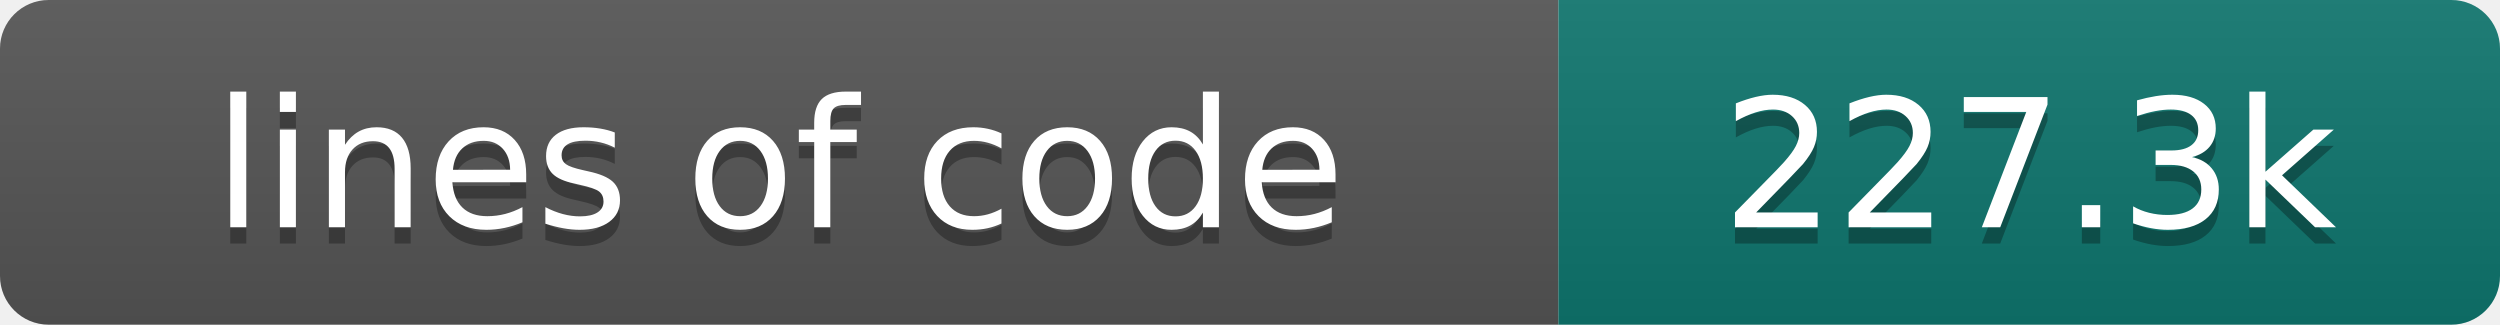
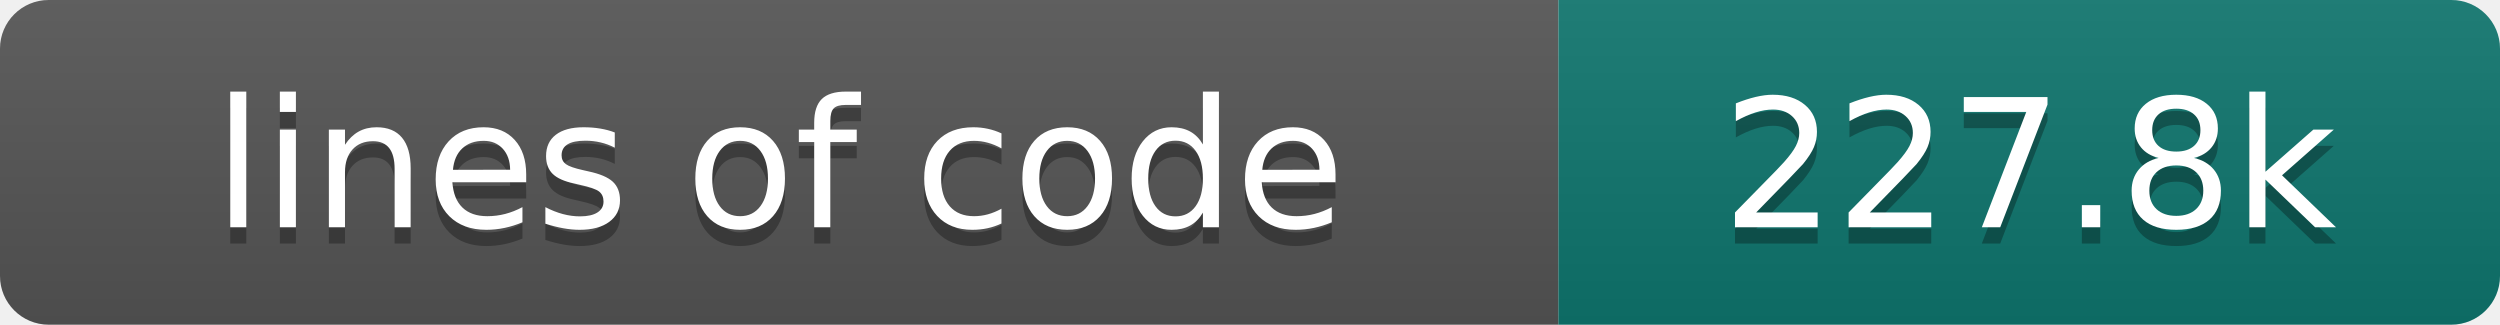
- <svg xmlns="http://www.w3.org/2000/svg" width="154" height="20" role="img" aria-label="lines of code: 227.3k">
+ <svg xmlns="http://www.w3.org/2000/svg" width="154" height="20" role="img" aria-label="lines of code: 227.8k">
  <linearGradient id="s" x2="0" y2="100%">
    <stop offset="0" stop-color="#bbb" stop-opacity=".1" />
    <stop offset="1" stop-opacity=".1" />
  </linearGradient>
  <clipPath id="r">
    <rect width="154" height="20" rx="3" fill="#fff" />
  </clipPath>
  <g clip-path="url(#r)">
    <rect width="96" height="20" fill="#555" />
    <rect x="96" width="58" height="20" fill="#0f766e" />
    <rect width="154" height="20" fill="url(#s)" />
  </g>
  <g fill="#fff" text-anchor="middle" font-family="DejaVu Sans,Verdana,Geneva,sans-serif" font-size="110">
    <text x="480" y="150" fill="#010101" fill-opacity=".3" transform="scale(.1)" textLength="860" lengthAdjust="spacing">lines of code</text>
    <text x="480" y="140" transform="scale(.1)" textLength="860" lengthAdjust="spacing">lines of code</text>
-     <text x="1250" y="150" fill="#010101" fill-opacity=".3" transform="scale(.1)" textLength="480" lengthAdjust="spacing">227.3k</text>
-     <text x="1250" y="140" transform="scale(.1)" textLength="480" lengthAdjust="spacing">227.3k</text>
+     <text x="1250" y="150" fill="#010101" fill-opacity=".3" transform="scale(.1)" textLength="480" lengthAdjust="spacing">227.8k</text>
+     <text x="1250" y="140" transform="scale(.1)" textLength="480" lengthAdjust="spacing">227.8k</text>
  </g>
</svg>
